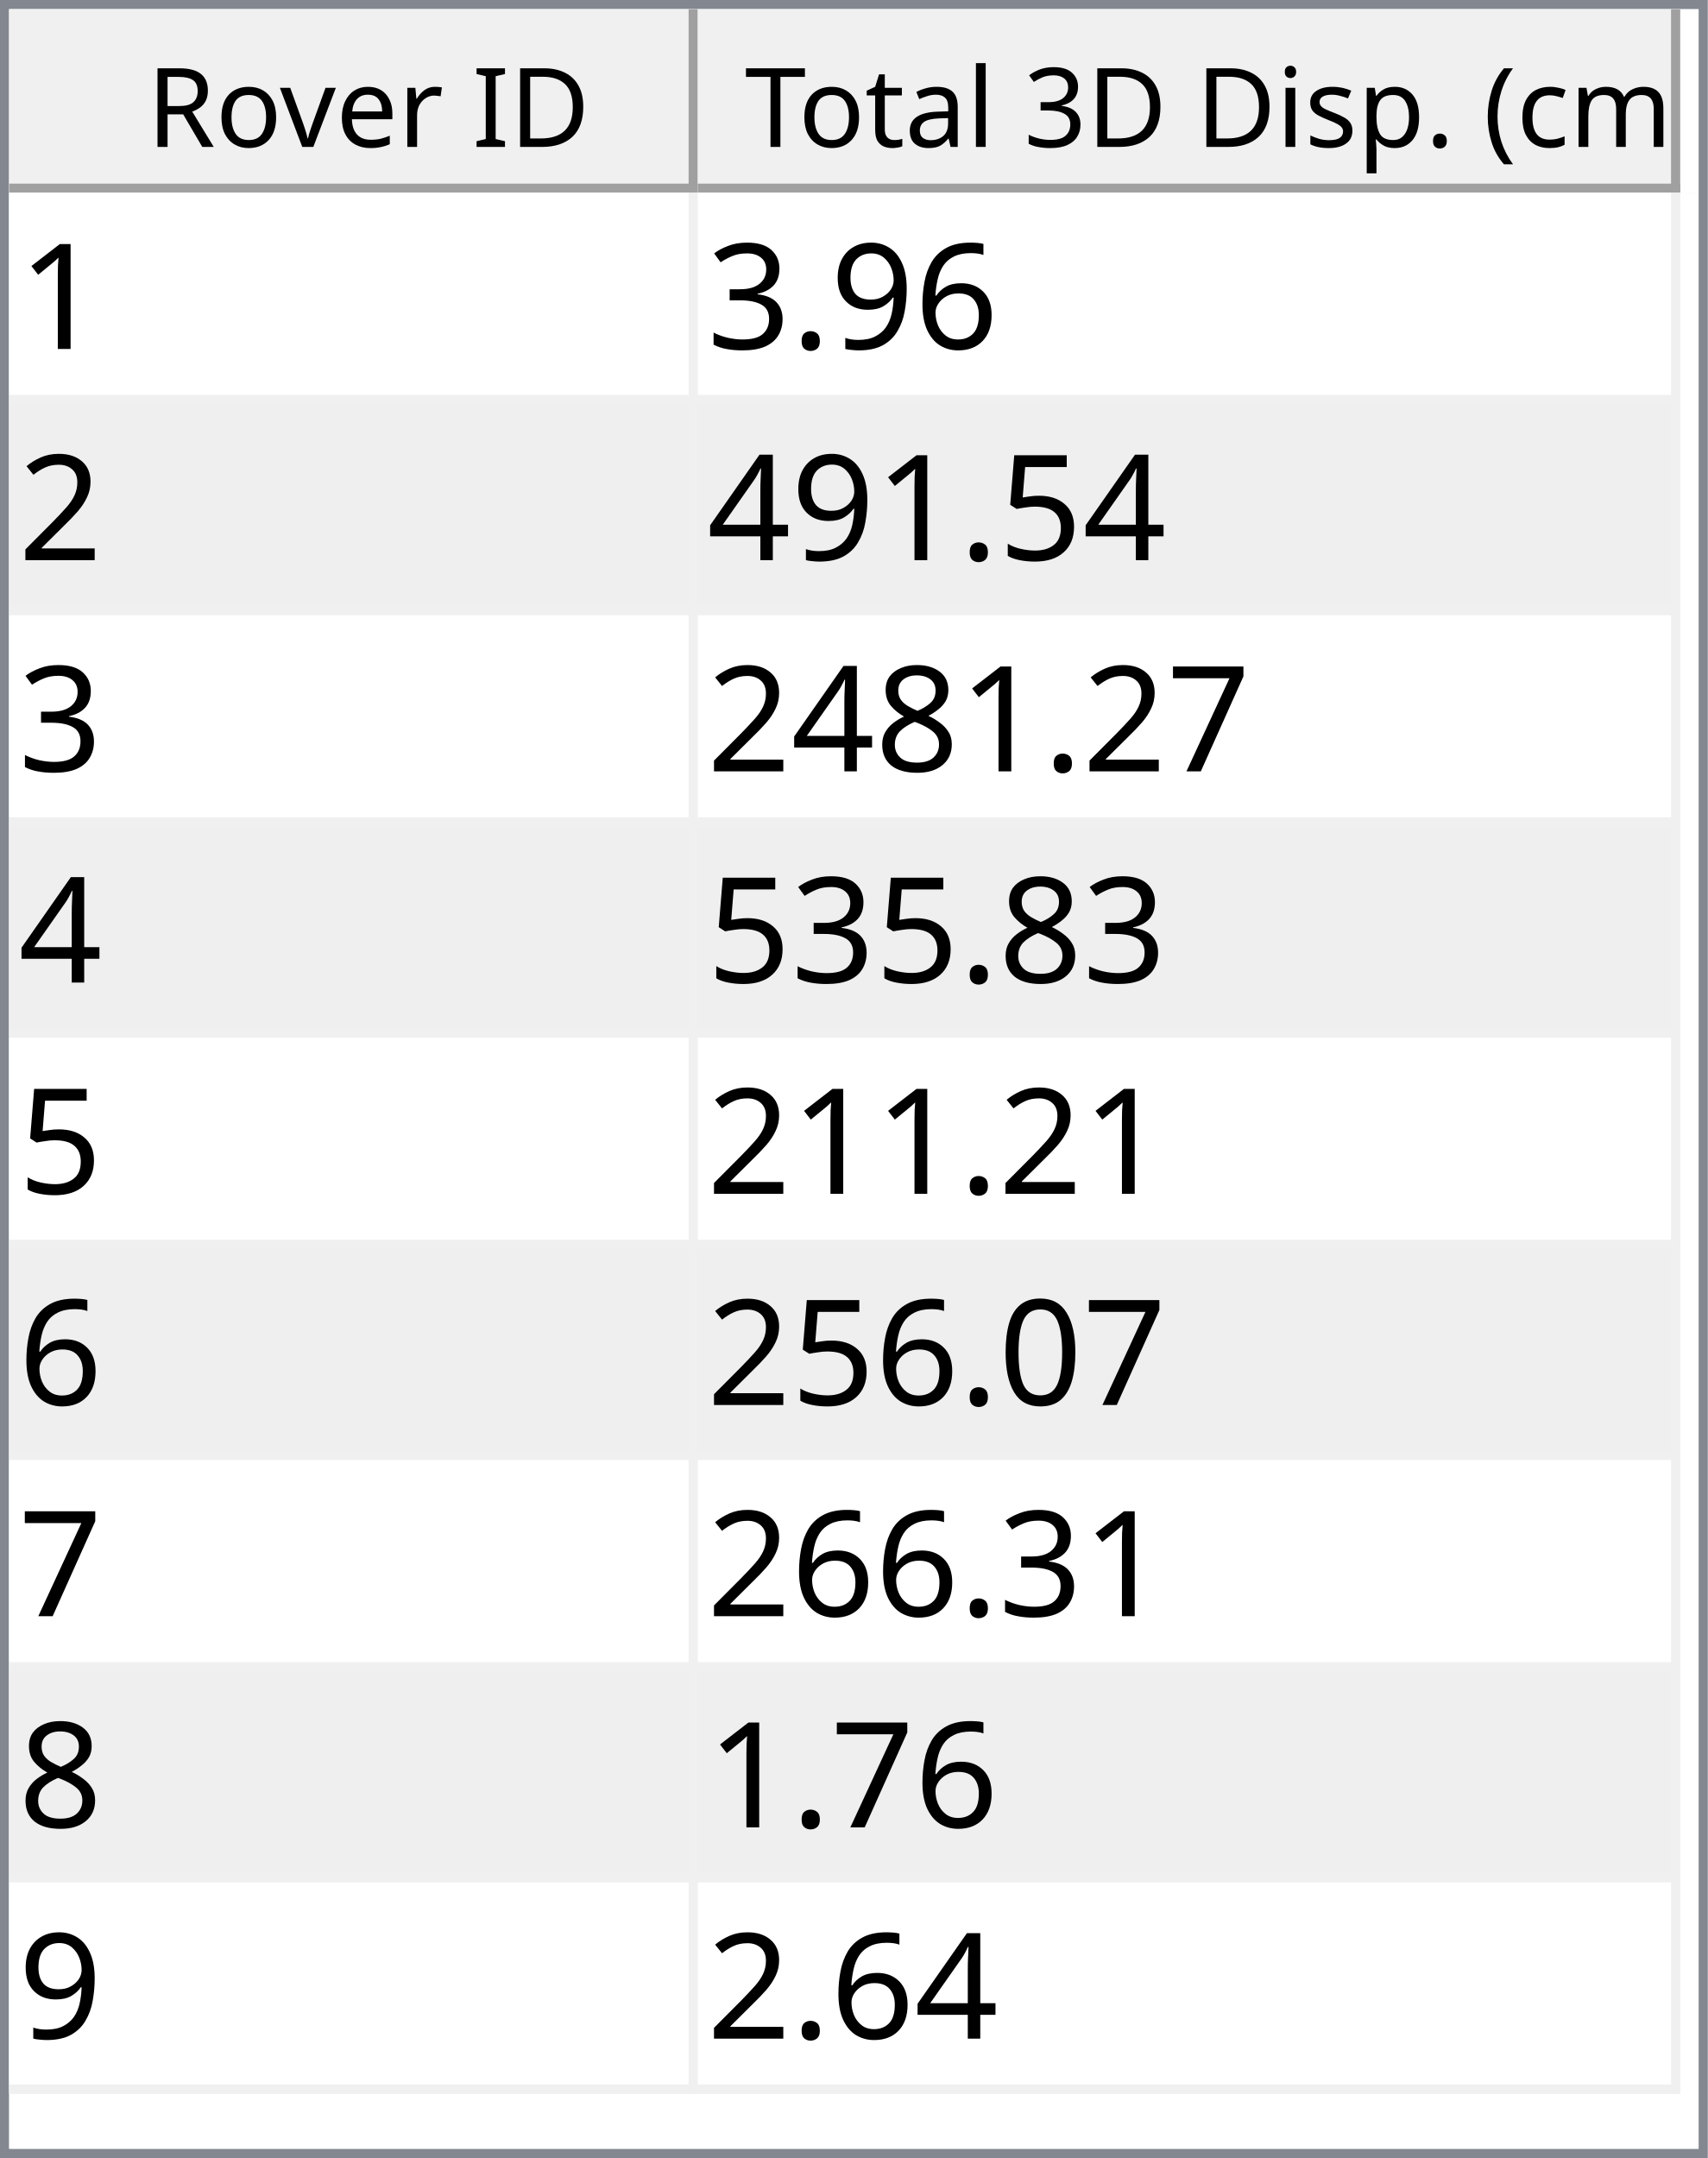
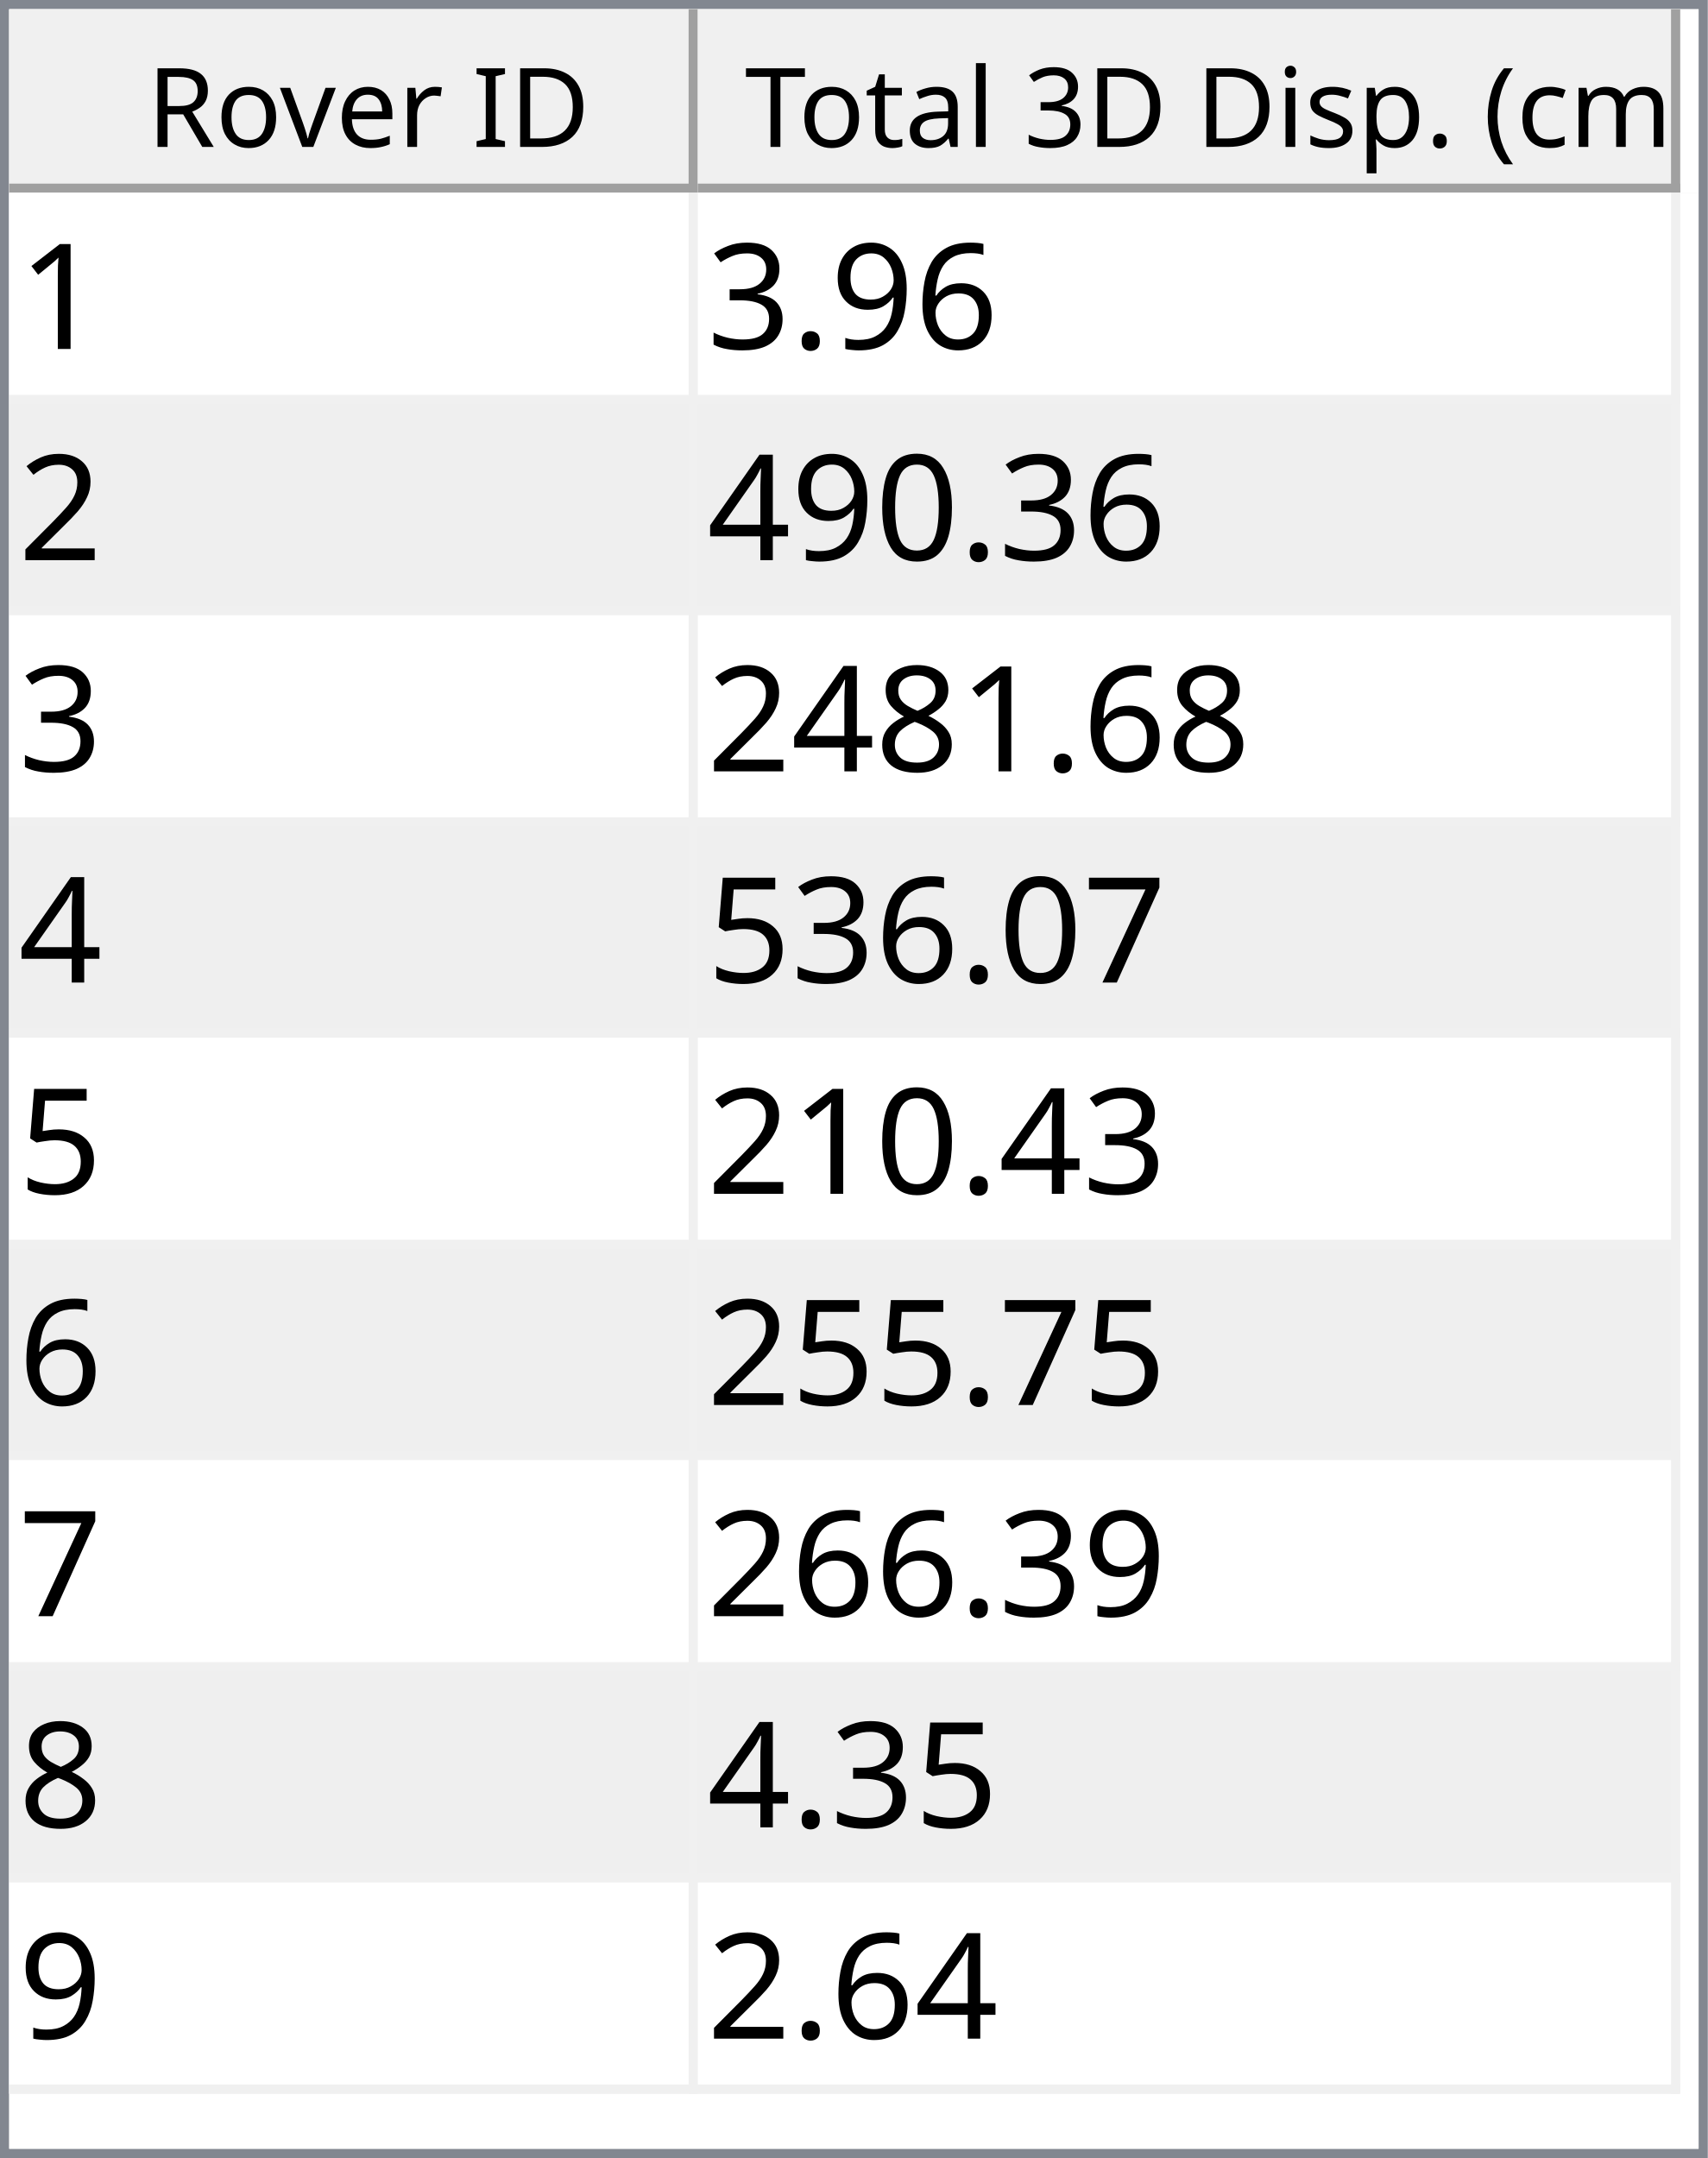
<svg xmlns="http://www.w3.org/2000/svg" style="fill-opacity:1; color-rendering:auto; color-interpolation:auto; text-rendering:auto; stroke:black; stroke-linecap:square; stroke-miterlimit:10; shape-rendering:auto; stroke-opacity:1; fill:black; stroke-dasharray:none; font-weight:normal; stroke-width:1; font-family:'Dialog'; font-style:normal; stroke-linejoin:miter; font-size:12px; stroke-dashoffset:0; image-rendering:auto;" width="186" height="235">
  <defs id="genericDefs" />
  <g>
    <defs id="defs1">
      <clipPath clipPathUnits="userSpaceOnUse" id="clipPath1">
        <path d="M0 0 L186 0 L186 235 L0 235 L0 0 Z" />
      </clipPath>
      <clipPath clipPathUnits="userSpaceOnUse" id="clipPath2">
        <path d="M0 0 L0 235 L186 235 L186 0 Z" />
      </clipPath>
      <clipPath clipPathUnits="userSpaceOnUse" id="clipPath3">
        <path d="M0 0 L0 20 L184 20 L184 0 Z" />
      </clipPath>
      <clipPath clipPathUnits="userSpaceOnUse" id="clipPath4">
        <path d="M0 0 L0 20 L75 20 L75 0 Z" />
      </clipPath>
      <clipPath clipPathUnits="userSpaceOnUse" id="clipPath5">
        <path d="M1 1 L1 19 L74 19 L74 1 Z" />
      </clipPath>
      <clipPath clipPathUnits="userSpaceOnUse" id="clipPath6">
        <path d="M0 0 L0 18 L73 18 L73 0 Z" />
      </clipPath>
      <clipPath clipPathUnits="userSpaceOnUse" id="clipPath7">
        <path d="M-0.5 -0.5 L-0.5 19.5 L74.5 19.5 L74.5 -0.5 Z" />
      </clipPath>
      <clipPath clipPathUnits="userSpaceOnUse" id="clipPath8">
        <path d="M0 0 L0 20 L107 20 L107 0 Z" />
      </clipPath>
      <clipPath clipPathUnits="userSpaceOnUse" id="clipPath9">
        <path d="M1 1 L1 19 L106 19 L106 1 Z" />
      </clipPath>
      <clipPath clipPathUnits="userSpaceOnUse" id="clipPath10">
        <path d="M0 0 L0 18 L105 18 L105 0 Z" />
      </clipPath>
      <clipPath clipPathUnits="userSpaceOnUse" id="clipPath11">
        <path d="M-0.5 -0.5 L-0.5 19.5 L106.5 19.5 L106.5 -0.5 Z" />
      </clipPath>
      <clipPath clipPathUnits="userSpaceOnUse" id="clipPath12">
        <path d="M0 0 L0 213 L184 213 L184 0 Z" />
      </clipPath>
      <clipPath clipPathUnits="userSpaceOnUse" id="clipPath13">
        <path d="M0 0 L0 207 L182 207 L182 0 Z" />
      </clipPath>
      <clipPath clipPathUnits="userSpaceOnUse" id="clipPath14">
        <path d="M-0.5 -0.5 L-0.5 206.5 L181.5 206.5 L181.5 -0.5 Z" />
      </clipPath>
      <clipPath clipPathUnits="userSpaceOnUse" id="clipPath15">
        <path d="M0 0 L0 22 L74 22 L74 0 Z" />
      </clipPath>
      <clipPath clipPathUnits="userSpaceOnUse" id="clipPath16">
        <path d="M0 0 L0 22 L106 22 L106 0 Z" />
      </clipPath>
      <font horiz-adv-x="64.551" id="font1">
        <font-face ascent="107.91" descent="25.098" units-per-em="100" style="font-style:normal; font-family:Segoe UI; font-weight:normal;" />
        <missing-glyph horiz-adv-x="64.551" d="M8.109 0 L8.109 68.266 L56.453 68.266 L56.453 0 L8.109 0 ZM15.328 7.234 L49.219 7.234 L49.219 61.031 L15.328 61.031 L15.328 7.234 Z" />
        <glyph unicode="D" horiz-adv-x="70.117" d="M9.188 0 L9.188 70.016 L28.516 70.016 Q65.531 70.016 65.531 35.891 Q65.531 19.672 55.25 9.836 Q44.969 0 27.734 0 L9.188 0 ZM17.391 62.594 L17.391 7.422 L27.828 7.422 Q41.609 7.422 49.273 14.797 Q56.938 22.172 56.938 35.688 Q56.938 62.594 28.328 62.594 L17.391 62.594 Z" />
        <glyph unicode="I" horiz-adv-x="26.611" d="M17.391 0 L9.188 0 L9.188 70.016 L17.391 70.016 L17.391 0 Z" />
        <glyph unicode=" " horiz-adv-x="27.393" d="" />
        <glyph unicode="r" horiz-adv-x="34.766" d="M34.188 41.891 Q32.078 43.5 28.125 43.5 Q23 43.5 19.555 38.672 Q16.109 33.844 16.109 25.484 L16.109 0 L8.109 0 L8.109 50 L16.109 50 L16.109 39.703 L16.312 39.703 Q18.016 44.969 21.531 47.922 Q25.047 50.875 29.391 50.875 Q32.516 50.875 34.188 50.203 L34.188 41.891 Z" />
        <glyph unicode="e" horiz-adv-x="52.295" d="M48.297 23 L12.984 23 Q13.188 14.656 17.484 10.109 Q21.781 5.562 29.297 5.562 Q37.75 5.562 44.828 11.141 L44.828 3.609 Q38.234 -1.172 27.391 -1.172 Q16.797 -1.172 10.742 5.641 Q4.688 12.453 4.688 24.812 Q4.688 36.469 11.305 43.82 Q17.922 51.172 27.734 51.172 Q37.547 51.172 42.922 44.828 Q48.297 38.484 48.297 27.203 L48.297 23 ZM40.094 29.781 Q40.047 36.719 36.75 40.578 Q33.453 44.438 27.594 44.438 Q21.922 44.438 17.969 40.383 Q14.016 36.328 13.094 29.781 L40.094 29.781 Z" />
        <glyph unicode="v" horiz-adv-x="47.9" d="M47.406 50 L27.484 0 L19.625 0 L0.688 50 L9.469 50 L22.172 13.672 Q23.578 9.672 23.922 6.688 L24.125 6.688 Q24.609 10.453 25.688 13.484 L38.969 50 L47.406 50 Z" />
        <glyph unicode="o" horiz-adv-x="58.594" d="M29 -1.172 Q17.922 -1.172 11.305 5.836 Q4.688 12.844 4.688 24.422 Q4.688 37.016 11.57 44.094 Q18.453 51.172 30.172 51.172 Q41.359 51.172 47.633 44.289 Q53.906 37.406 53.906 25.203 Q53.906 13.234 47.141 6.031 Q40.375 -1.172 29 -1.172 ZM29.594 44.438 Q21.875 44.438 17.383 39.188 Q12.891 33.938 12.891 24.703 Q12.891 15.828 17.43 10.695 Q21.969 5.562 29.594 5.562 Q37.359 5.562 41.531 10.594 Q45.703 15.625 45.703 24.906 Q45.703 34.281 41.531 39.359 Q37.359 44.438 29.594 44.438 Z" />
        <glyph unicode="R" horiz-adv-x="59.814" d="M59.375 0 L49.609 0 L37.891 19.625 Q36.281 22.359 34.766 24.289 Q33.25 26.219 31.664 27.438 Q30.078 28.656 28.25 29.219 Q26.422 29.781 24.125 29.781 L17.391 29.781 L17.391 0 L9.188 0 L9.188 70.016 L30.078 70.016 Q34.672 70.016 38.555 68.867 Q42.438 67.719 45.289 65.375 Q48.141 63.031 49.758 59.547 Q51.375 56.062 51.375 51.375 Q51.375 47.703 50.273 44.656 Q49.172 41.609 47.148 39.211 Q45.125 36.812 42.266 35.133 Q39.406 33.453 35.844 32.516 L35.844 32.328 Q37.594 31.547 38.891 30.547 Q40.188 29.547 41.359 28.18 Q42.531 26.812 43.68 25.078 Q44.828 23.344 46.234 21.047 L59.375 0 ZM17.391 62.594 L17.391 37.203 L28.516 37.203 Q31.594 37.203 34.203 38.133 Q36.812 39.062 38.719 40.797 Q40.625 42.531 41.703 45.047 Q42.781 47.562 42.781 50.688 Q42.781 56.297 39.141 59.445 Q35.5 62.594 28.609 62.594 L17.391 62.594 Z" />
        <glyph unicode=")" horiz-adv-x="30.176" d="M8.297 -15.922 L1.172 -15.922 Q16.406 2.344 16.406 26.812 Q16.406 51.469 1.078 70.016 L8.297 70.016 Q23.531 52.156 23.531 26.703 Q23.531 1.375 8.297 -15.922 Z" />
        <glyph unicode="m" horiz-adv-x="86.133" d="M79.109 0 L71.094 0 L71.094 28.719 Q71.094 37.016 68.531 40.727 Q65.969 44.438 59.906 44.438 Q54.781 44.438 51.195 39.75 Q47.609 35.062 47.609 28.516 L47.609 0 L39.594 0 L39.594 29.688 Q39.594 44.438 28.219 44.438 Q22.953 44.438 19.531 40.016 Q16.109 35.594 16.109 28.516 L16.109 0 L8.109 0 L8.109 50 L16.109 50 L16.109 42.094 L16.312 42.094 Q21.625 51.172 31.844 51.172 Q36.969 51.172 40.773 48.312 Q44.578 45.453 46 40.828 Q51.562 51.172 62.594 51.172 Q79.109 51.172 79.109 30.812 L79.109 0 Z" />
        <glyph unicode="c" horiz-adv-x="46.191" d="M42.188 2.297 Q36.422 -1.172 28.516 -1.172 Q17.828 -1.172 11.258 5.789 Q4.688 12.75 4.688 23.828 Q4.688 36.188 11.766 43.68 Q18.844 51.172 30.672 51.172 Q37.25 51.172 42.281 48.734 L42.281 40.531 Q36.719 44.438 30.375 44.438 Q22.703 44.438 17.797 38.945 Q12.891 33.453 12.891 24.516 Q12.891 15.719 17.508 10.641 Q22.125 5.562 29.891 5.562 Q36.422 5.562 42.188 9.906 L42.188 2.297 Z" />
        <glyph unicode="(" horiz-adv-x="30.176" d="M29.109 -15.922 L21.969 -15.922 Q6.844 1.375 6.844 26.703 Q6.844 52.156 21.969 70.016 L29.203 70.016 Q13.875 51.469 13.875 26.812 Q13.875 2.344 29.109 -15.922 Z" />
        <glyph unicode="." horiz-adv-x="21.68" d="M10.891 -1.078 Q8.641 -1.078 7.055 0.539 Q5.469 2.156 5.469 4.391 Q5.469 6.641 7.055 8.273 Q8.641 9.906 10.891 9.906 Q13.188 9.906 14.797 8.273 Q16.406 6.641 16.406 4.391 Q16.406 2.156 14.797 0.539 Q13.188 -1.078 10.891 -1.078 Z" />
        <glyph unicode="p" horiz-adv-x="58.789" d="M16.312 7.234 L16.109 7.234 L16.109 -23 L8.109 -23 L8.109 50 L16.109 50 L16.109 41.219 L16.312 41.219 Q22.219 51.172 33.594 51.172 Q43.266 51.172 48.688 44.461 Q54.109 37.75 54.109 26.469 Q54.109 13.922 48 6.375 Q41.891 -1.172 31.297 -1.172 Q21.578 -1.172 16.312 7.234 ZM16.109 27.391 L16.109 20.406 Q16.109 14.203 20.141 9.883 Q24.172 5.562 30.375 5.562 Q37.641 5.562 41.773 11.133 Q45.906 16.703 45.906 26.609 Q45.906 34.969 42.047 39.703 Q38.188 44.438 31.594 44.438 Q24.609 44.438 20.359 39.578 Q16.109 34.719 16.109 27.391 Z" />
        <glyph unicode="s" horiz-adv-x="42.432" d="M5.078 1.812 L5.078 10.406 Q11.625 5.562 19.484 5.562 Q30.031 5.562 30.031 12.594 Q30.031 14.594 29.125 15.992 Q28.219 17.391 26.68 18.461 Q25.141 19.531 23.07 20.383 Q21 21.234 18.609 22.172 Q15.281 23.484 12.766 24.828 Q10.25 26.172 8.57 27.859 Q6.891 29.547 6.031 31.695 Q5.172 33.844 5.172 36.719 Q5.172 40.234 6.789 42.945 Q8.406 45.656 11.086 47.484 Q13.766 49.312 17.211 50.242 Q20.656 51.172 24.312 51.172 Q30.812 51.172 35.938 48.922 L35.938 40.828 Q30.422 44.438 23.25 44.438 Q21 44.438 19.195 43.922 Q17.391 43.406 16.094 42.477 Q14.797 41.547 14.086 40.258 Q13.375 38.969 13.375 37.406 Q13.375 35.453 14.086 34.133 Q14.797 32.812 16.164 31.789 Q17.531 30.766 19.484 29.938 Q21.438 29.109 23.922 28.125 Q27.25 26.859 29.883 25.516 Q32.516 24.172 34.375 22.484 Q36.234 20.797 37.234 18.602 Q38.234 16.406 38.234 13.375 Q38.234 9.672 36.602 6.938 Q34.969 4.203 32.234 2.398 Q29.5 0.594 25.93 -0.289 Q22.359 -1.172 18.453 -1.172 Q10.75 -1.172 5.078 1.812 Z" />
        <glyph unicode="i" horiz-adv-x="24.219" d="M12.203 62.703 Q10.062 62.703 8.547 64.164 Q7.031 65.625 7.031 67.875 Q7.031 70.125 8.547 71.609 Q10.062 73.094 12.203 73.094 Q14.406 73.094 15.945 71.609 Q17.484 70.125 17.484 67.875 Q17.484 65.719 15.945 64.211 Q14.406 62.703 12.203 62.703 ZM16.109 0 L8.109 0 L8.109 50 L16.109 50 L16.109 0 Z" />
        <glyph unicode="3" horiz-adv-x="53.906" d="M46.531 19.828 Q46.531 15.094 44.75 11.211 Q42.969 7.328 39.719 4.57 Q36.469 1.812 31.93 0.297 Q27.391 -1.219 21.922 -1.219 Q11.922 -1.219 6 2.594 L6 11.188 Q13.094 5.609 22.219 5.609 Q25.875 5.609 28.828 6.539 Q31.781 7.469 33.906 9.227 Q36.031 10.984 37.18 13.477 Q38.328 15.969 38.328 19.094 Q38.328 32.812 18.797 32.812 L12.984 32.812 L12.984 39.594 L18.5 39.594 Q35.797 39.594 35.797 52.484 Q35.797 64.406 22.609 64.406 Q15.188 64.406 8.688 59.422 L8.688 67.188 Q15.375 71.188 24.609 71.188 Q29 71.188 32.57 69.969 Q36.141 68.75 38.68 66.555 Q41.219 64.359 42.609 61.281 Q44 58.203 44 54.5 Q44 40.672 30.031 36.719 L30.031 36.531 Q33.594 36.141 36.625 34.797 Q39.656 33.453 41.852 31.305 Q44.047 29.156 45.289 26.25 Q46.531 23.344 46.531 19.828 Z" />
        <glyph unicode="l" horiz-adv-x="24.219" d="M16.109 0 L8.109 0 L8.109 74.031 L16.109 74.031 L16.109 0 Z" />
        <glyph unicode="a" horiz-adv-x="50.879" d="M43.891 0 L35.891 0 L35.891 7.812 L35.688 7.812 Q30.469 -1.172 20.312 -1.172 Q12.844 -1.172 8.617 2.781 Q4.391 6.734 4.391 13.281 Q4.391 27.297 20.906 29.594 L35.891 31.688 Q35.891 44.438 25.594 44.438 Q16.547 44.438 9.281 38.281 L9.281 46.484 Q16.656 51.172 26.266 51.172 Q43.891 51.172 43.891 32.516 L43.891 0 ZM35.891 25.297 L23.828 23.641 Q18.266 22.859 15.43 20.875 Q12.594 18.891 12.594 13.875 Q12.594 10.203 15.211 7.883 Q17.828 5.562 22.172 5.562 Q28.125 5.562 32.008 9.742 Q35.891 13.922 35.891 20.312 L35.891 25.297 Z" />
        <glyph unicode="t" horiz-adv-x="33.887" d="M31.297 0.484 Q28.469 -1.078 23.828 -1.078 Q10.688 -1.078 10.688 13.578 L10.688 43.172 L2.094 43.172 L2.094 50 L10.688 50 L10.688 62.203 L18.703 64.797 L18.703 50 L31.297 50 L31.297 43.172 L18.703 43.172 L18.703 14.984 Q18.703 9.969 20.414 7.82 Q22.125 5.672 26.078 5.672 Q29.109 5.672 31.297 7.328 L31.297 0.484 Z" />
        <glyph unicode="T" horiz-adv-x="52.393" d="M50.594 62.594 L30.375 62.594 L30.375 0 L22.172 0 L22.172 62.594 L2 62.594 L2 70.016 L50.594 70.016 L50.594 62.594 Z" />
      </font>
      <font horiz-adv-x="75.0" id="font2">
        <font-face ascent="100.537" descent="21.973" units-per-em="100" style="font-style:normal; font-family:sans-serif; font-weight:normal;" />
        <missing-glyph horiz-adv-x="75.0" d="M12.5 0 L12.5 62.5 L62.5 62.5 L62.5 0 L12.5 0 ZM14.062 1.562 L60.938 1.562 L60.938 60.938 L14.062 60.938 L14.062 1.562 Z" />
        <glyph unicode="1" horiz-adv-x="55.615" d="M37.25 0 L28.469 0 L28.469 56 Q25.297 52.984 20.141 49.953 Q14.984 46.922 10.891 45.406 L10.891 53.906 Q18.266 57.375 23.781 62.305 Q29.297 67.234 31.594 71.875 L37.25 71.875 L37.25 0 Z" />
        <glyph unicode="6" horiz-adv-x="55.615" d="M49.75 54.047 L41.016 53.375 Q39.844 58.547 37.703 60.891 Q34.125 64.656 28.906 64.656 Q24.703 64.656 21.531 62.312 Q17.391 59.281 14.992 53.469 Q12.594 47.656 12.5 36.922 Q15.672 41.75 20.266 44.094 Q24.859 46.438 29.891 46.438 Q38.672 46.438 44.852 39.969 Q51.031 33.5 51.031 23.25 Q51.031 16.5 48.125 10.719 Q45.219 4.938 40.141 1.859 Q35.062 -1.219 28.609 -1.219 Q17.625 -1.219 10.695 6.859 Q3.766 14.938 3.766 33.5 Q3.766 54.25 11.422 63.672 Q18.109 71.875 29.438 71.875 Q37.891 71.875 43.289 67.141 Q48.688 62.406 49.75 54.047 ZM13.875 23.188 Q13.875 18.656 15.797 14.508 Q17.719 10.359 21.188 8.18 Q24.656 6 28.469 6 Q34.031 6 38.039 10.492 Q42.047 14.984 42.047 22.703 Q42.047 30.125 38.086 34.398 Q34.125 38.672 28.125 38.672 Q22.172 38.672 18.023 34.398 Q13.875 30.125 13.875 23.188 Z" />
        <glyph unicode="9" horiz-adv-x="55.615" d="M5.469 16.547 L13.922 17.328 Q14.984 11.375 18.016 8.688 Q21.047 6 25.781 6 Q29.828 6 32.883 7.859 Q35.938 9.719 37.891 12.82 Q39.844 15.922 41.164 21.195 Q42.484 26.469 42.484 31.938 Q42.484 32.516 42.438 33.688 Q39.797 29.5 35.234 26.883 Q30.672 24.266 25.344 24.266 Q16.453 24.266 10.305 30.711 Q4.156 37.156 4.156 47.703 Q4.156 58.594 10.578 65.234 Q17 71.875 26.656 71.875 Q33.641 71.875 39.43 68.117 Q45.219 64.359 48.219 57.398 Q51.219 50.438 51.219 37.25 Q51.219 23.531 48.242 15.406 Q45.266 7.281 39.383 3.031 Q33.5 -1.219 25.594 -1.219 Q17.188 -1.219 11.867 3.445 Q6.547 8.109 5.469 16.547 ZM41.453 48.141 Q41.453 55.719 37.43 60.156 Q33.406 64.594 27.734 64.594 Q21.875 64.594 17.531 59.812 Q13.188 55.031 13.188 47.406 Q13.188 40.578 17.312 36.305 Q21.438 32.031 27.484 32.031 Q33.594 32.031 37.523 36.305 Q41.453 40.578 41.453 48.141 Z" />
        <glyph unicode="." horiz-adv-x="27.783" d="M9.078 0 L9.078 10.016 L19.094 10.016 L19.094 0 L9.078 0 Z" />
        <glyph unicode="3" horiz-adv-x="55.615" d="M4.203 18.891 L12.984 20.062 Q14.5 12.594 18.141 9.297 Q21.781 6 27 6 Q33.203 6 37.477 10.297 Q41.75 14.594 41.75 20.953 Q41.75 27 37.797 30.93 Q33.844 34.859 27.734 34.859 Q25.25 34.859 21.531 33.891 L22.516 41.609 Q23.391 41.5 23.922 41.5 Q29.547 41.5 34.039 44.43 Q38.531 47.359 38.531 53.469 Q38.531 58.297 35.258 61.477 Q31.984 64.656 26.812 64.656 Q21.688 64.656 18.266 61.43 Q14.844 58.203 13.875 51.766 L5.078 53.328 Q6.688 62.156 12.398 67.016 Q18.109 71.875 26.609 71.875 Q32.469 71.875 37.398 69.359 Q42.328 66.844 44.945 62.5 Q47.562 58.156 47.562 53.266 Q47.562 48.641 45.07 44.828 Q42.578 41.016 37.703 38.766 Q44.047 37.312 47.562 32.695 Q51.078 28.078 51.078 21.141 Q51.078 11.766 44.242 5.25 Q37.406 -1.266 26.953 -1.266 Q17.531 -1.266 11.305 4.352 Q5.078 9.969 4.203 18.891 Z" />
        <glyph unicode="2" horiz-adv-x="55.615" d="M50.344 8.453 L50.344 0 L3.031 0 Q2.938 3.172 4.047 6.109 Q5.859 10.938 9.836 15.625 Q13.812 20.312 21.344 26.469 Q33.016 36.031 37.117 41.625 Q41.219 47.219 41.219 52.203 Q41.219 57.422 37.477 61.008 Q33.734 64.594 27.734 64.594 Q21.391 64.594 17.578 60.789 Q13.766 56.984 13.719 50.25 L4.688 51.172 Q5.609 61.281 11.664 66.578 Q17.719 71.875 27.938 71.875 Q38.234 71.875 44.242 66.164 Q50.25 60.453 50.25 52 Q50.25 47.703 48.492 43.555 Q46.734 39.406 42.656 34.812 Q38.578 30.219 29.109 22.219 Q21.188 15.578 18.945 13.211 Q16.703 10.844 15.234 8.453 L50.344 8.453 Z" />
+         <glyph unicode="0" horiz-adv-x="55.615" d="M4.156 35.297 Q4.156 48 6.766 55.742 Q9.375 63.484 14.523 67.68 Q19.672 71.875 27.484 71.875 Q33.25 71.875 37.594 69.555 Q41.938 67.234 44.773 62.867 Q47.609 58.5 49.219 52.227 Q50.828 45.953 50.828 35.297 Q50.828 22.703 48.242 14.969 Q45.656 7.234 40.508 3.008 Q35.359 -1.219 27.484 -1.219 Q17.141 -1.219 11.234 6.203 Q4.156 15.141 4.156 35.297 ZM13.188 35.297 Q13.188 17.672 17.312 11.836 Q21.438 6 27.484 6 Q33.547 6 37.672 11.859 Q41.797 17.719 41.797 35.297 Q41.797 52.984 37.672 58.789 Q33.547 64.594 27.391 64.594 Q21.344 64.594 17.719 59.469 Q13.188 52.938 13.188 35.297 Z" />
+         <glyph unicode="4" horiz-adv-x="55.615" d="M32.328 0 L32.328 17.141 L1.266 17.141 L1.266 25.203 L33.938 71.578 L41.109 71.578 L41.109 25.203 L50.781 25.203 L50.781 17.141 L41.109 17.141 L41.109 0 L32.328 0 ZM32.328 25.203 L32.328 57.469 L9.906 25.203 L32.328 25.203 Z" />
+         <glyph unicode="8" horiz-adv-x="55.615" d="M17.672 38.812 Q12.203 40.828 9.57 44.539 Q6.938 48.25 6.938 53.422 Q6.938 61.234 12.555 66.555 Q18.172 71.875 27.484 71.875 Q36.859 71.875 42.578 66.43 Q48.297 60.984 48.297 53.172 Q48.297 48.188 45.68 44.508 Q43.062 40.828 37.75 38.812 Q44.344 36.672 47.781 31.883 Q51.219 27.094 51.219 20.453 Q51.219 11.281 44.727 5.031 Q38.234 -1.219 27.641 -1.219 Q17.047 -1.219 10.547 5.055 Q4.047 11.328 4.047 20.703 Q4.047 27.688 7.594 32.398 Q11.141 37.109 17.672 38.812 ZM15.922 53.719 Q15.922 48.641 19.195 45.414 Q22.469 42.188 27.688 42.188 Q32.766 42.188 36.016 45.383 Q39.266 48.578 39.266 53.219 Q39.266 58.062 35.914 61.359 Q32.562 64.656 27.594 64.656 Q22.562 64.656 19.242 61.43 Q15.922 58.203 15.922 53.719 ZM13.094 20.656 Q13.094 16.891 14.875 13.375 Q16.656 9.859 20.172 7.93 Q23.688 6 27.734 6 Q34.031 6 38.133 10.055 Q42.234 14.109 42.234 20.359 Q42.234 26.703 38.016 30.859 Q33.797 35.016 27.438 35.016 Q21.234 35.016 17.164 30.914 Q13.094 26.812 13.094 20.656 Z" />
+         <glyph unicode="7" horiz-adv-x="55.615" d="M4.734 62.203 L4.734 70.656 L51.078 70.656 L51.078 63.812 Q44.234 56.547 37.523 44.484 Q30.812 32.422 27.156 19.672 Q24.516 10.688 23.781 0 L14.75 0 Q14.891 8.453 18.062 20.414 Q21.234 32.375 27.172 43.484 Q33.109 54.594 39.797 62.203 L4.734 62.203 Z" />
        <glyph unicode="5" horiz-adv-x="55.615" d="M4.156 18.75 L13.375 19.531 Q14.406 12.797 18.141 9.398 Q21.875 6 27.156 6 Q33.5 6 37.891 10.789 Q42.281 15.578 42.281 23.484 Q42.281 31 38.062 35.352 Q33.844 39.703 27 39.703 Q22.75 39.703 19.336 37.773 Q15.922 35.844 13.969 32.766 L5.719 33.844 L12.641 70.609 L48.25 70.609 L48.25 62.203 L19.672 62.203 L15.828 42.969 Q22.266 47.469 29.344 47.469 Q38.719 47.469 45.164 40.969 Q51.609 34.469 51.609 24.266 Q51.609 14.547 45.953 7.469 Q39.062 -1.219 27.156 -1.219 Q17.391 -1.219 11.211 4.25 Q5.031 9.719 4.156 18.75 Z" />
-         <glyph unicode="4" horiz-adv-x="55.615" d="M32.328 0 L32.328 17.141 L1.266 17.141 L1.266 25.203 L33.938 71.578 L41.109 71.578 L41.109 25.203 L50.781 25.203 L50.781 17.141 L41.109 17.141 L41.109 0 L32.328 0 ZM32.328 25.203 L32.328 57.469 L9.906 25.203 L32.328 25.203 Z" />
-         <glyph unicode="7" horiz-adv-x="55.615" d="M4.734 62.203 L4.734 70.656 L51.078 70.656 L51.078 63.812 Q44.234 56.547 37.523 44.484 Q30.812 32.422 27.156 19.672 Q24.516 10.688 23.781 0 L14.75 0 Q14.891 8.453 18.062 20.414 Q21.234 32.375 27.172 43.484 Q33.109 54.594 39.797 62.203 L4.734 62.203 Z" />
-         <glyph unicode="8" horiz-adv-x="55.615" d="M17.672 38.812 Q12.203 40.828 9.57 44.539 Q6.938 48.25 6.938 53.422 Q6.938 61.234 12.555 66.555 Q18.172 71.875 27.484 71.875 Q36.859 71.875 42.578 66.43 Q48.297 60.984 48.297 53.172 Q48.297 48.188 45.68 44.508 Q43.062 40.828 37.75 38.812 Q44.344 36.672 47.781 31.883 Q51.219 27.094 51.219 20.453 Q51.219 11.281 44.727 5.031 Q38.234 -1.219 27.641 -1.219 Q17.047 -1.219 10.547 5.055 Q4.047 11.328 4.047 20.703 Q4.047 27.688 7.594 32.398 Q11.141 37.109 17.672 38.812 ZM15.922 53.719 Q15.922 48.641 19.195 45.414 Q22.469 42.188 27.688 42.188 Q32.766 42.188 36.016 45.383 Q39.266 48.578 39.266 53.219 Q39.266 58.062 35.914 61.359 Q32.562 64.656 27.594 64.656 Q22.562 64.656 19.242 61.43 Q15.922 58.203 15.922 53.719 ZM13.094 20.656 Q13.094 16.891 14.875 13.375 Q16.656 9.859 20.172 7.93 Q23.688 6 27.734 6 Q34.031 6 38.133 10.055 Q42.234 14.109 42.234 20.359 Q42.234 26.703 38.016 30.859 Q33.797 35.016 27.438 35.016 Q21.234 35.016 17.164 30.914 Q13.094 26.812 13.094 20.656 Z" />
-         <glyph unicode="0" horiz-adv-x="55.615" d="M4.156 35.297 Q4.156 48 6.766 55.742 Q9.375 63.484 14.523 67.68 Q19.672 71.875 27.484 71.875 Q33.25 71.875 37.594 69.555 Q41.938 67.234 44.773 62.867 Q47.609 58.5 49.219 52.227 Q50.828 45.953 50.828 35.297 Q50.828 22.703 48.242 14.969 Q45.656 7.234 40.508 3.008 Q35.359 -1.219 27.484 -1.219 Q17.141 -1.219 11.234 6.203 Q4.156 15.141 4.156 35.297 ZM13.188 35.297 Q13.188 17.672 17.312 11.836 Q21.438 6 27.484 6 Q33.547 6 37.672 11.859 Q41.797 17.719 41.797 35.297 Q41.797 52.984 37.672 58.789 Q33.547 64.594 27.391 64.594 Q21.344 64.594 17.719 59.469 Q13.188 52.938 13.188 35.297 Z" />
      </font>
    </defs>
    <g style="fill:white; stroke:white;">
      <rect x="0" y="0" width="186" style="clip-path:url(#clipPath1); stroke:none;" height="235" />
    </g>
    <g style="fill:white; text-rendering:optimizeSpeed; color-rendering:optimizeSpeed; image-rendering:optimizeSpeed; shape-rendering:crispEdges; stroke:white; color-interpolation:sRGB;">
      <rect x="0" width="186" height="235" y="0" style="stroke:none;" />
      <path style="stroke:none;" d="M0 235 L186 235 L186 0 L0 0 Z" />
    </g>
    <g style="fill:rgb(240,240,240); font-family:'Segoe UI'; stroke:rgb(240,240,240);">
      <rect x="0" y="0" width="186" style="clip-path:url(#clipPath2); stroke:none;" height="235" />
    </g>
    <g style="fill:rgb(130,135,144); font-family:'Segoe UI'; stroke:rgb(130,135,144);">
      <path d="M0 0 L186 0 L186 235 L0 235 L0 0 ZM1 1 L185 1 L185 234 L1 234 L1 1 Z" style="fill-rule:evenodd; clip-path:url(#clipPath2); stroke:none;" />
    </g>
    <g style="fill:white; font-family:'Segoe UI'; stroke:white;" transform="translate(1,1)">
      <rect x="0" y="0" width="184" style="clip-path:url(#clipPath3); stroke:none;" height="20" />
    </g>
    <g style="fill:rgb(240,240,240); font-family:'Segoe UI'; stroke:rgb(240,240,240);" transform="translate(1,1)">
      <rect x="0" y="0" width="75" style="clip-path:url(#clipPath4); stroke:none;" height="20" />
    </g>
    <g style="font-family:'Segoe UI';" transform="translate(2,2)">
      <text x="14" xml:space="preserve" y="14" style="clip-path:url(#clipPath6); stroke:none;">Rover ID</text>
    </g>
    <g style="fill:rgb(160,160,160); font-family:'Segoe UI'; stroke:rgb(160,160,160); stroke-linejoin:bevel;" transform="translate(1.5,1.5)">
      <line x1="74" x2="74" y1="0" style="fill:none; clip-path:url(#clipPath7);" y2="19" />
    </g>
    <g style="fill:rgb(160,160,160); font-family:'Segoe UI'; stroke:rgb(160,160,160); stroke-linejoin:bevel;" transform="matrix(1,0,0,1,1,1) translate(0.5,0.5)">
      <line x1="0" x2="74" y1="19" style="fill:none; clip-path:url(#clipPath7);" y2="19" />
    </g>
    <g style="fill:rgb(240,240,240); font-family:'Segoe UI'; stroke:rgb(240,240,240);" transform="translate(76,1)">
      <rect x="0" y="0" width="107" style="clip-path:url(#clipPath8); stroke:none;" height="20" />
    </g>
    <g style="font-family:'Segoe UI';" transform="translate(77,2)">
      <text x="1" xml:space="preserve" y="14" style="clip-path:url(#clipPath10); stroke:none;"> Total 3D Disp. (cm)</text>
    </g>
    <g style="fill:rgb(160,160,160); font-family:'Segoe UI'; stroke:rgb(160,160,160); stroke-linejoin:bevel;" transform="translate(76.5,1.5)">
      <line x1="106" x2="106" y1="0" style="fill:none; clip-path:url(#clipPath11);" y2="19" />
    </g>
    <g style="fill:rgb(160,160,160); font-family:'Segoe UI'; stroke:rgb(160,160,160); stroke-linejoin:bevel;" transform="matrix(1,0,0,1,76,1) translate(0.5,0.5)">
      <line x1="0" x2="106" y1="19" style="fill:none; clip-path:url(#clipPath11);" y2="19" />
    </g>
    <g style="fill:white; font-family:'Segoe UI'; stroke:white;" transform="translate(1,21)">
      <rect x="0" y="0" width="184" style="clip-path:url(#clipPath12); stroke:none;" height="213" />
    </g>
    <g style="fill:rgb(240,240,240); font-size:16px; font-family:sans-serif; stroke:rgb(240,240,240);" transform="translate(1,21)">
      <rect x="0" y="0" width="182" style="clip-path:url(#clipPath13); stroke:none;" height="207" />
      <line transform="translate(0.5,0.5)" x1="0" x2="181" y1="22" style="clip-path:url(#clipPath14); fill:none; stroke-linejoin:bevel;" y2="22" />
    </g>
    <g transform="matrix(1,0,0,1,1,21) translate(0.5,0.5)" style="fill:rgb(240,240,240); font-size:16px; font-family:sans-serif; stroke:rgb(240,240,240); stroke-linejoin:bevel;">
      <line x1="0" x2="181" y1="45" style="fill:none; clip-path:url(#clipPath14);" y2="45" />
    </g>
    <g transform="matrix(1,0,0,1,1,21) translate(0.5,0.5)" style="fill:rgb(240,240,240); font-size:16px; font-family:sans-serif; stroke:rgb(240,240,240); stroke-linejoin:bevel;">
      <line x1="0" x2="181" y1="68" style="fill:none; clip-path:url(#clipPath14);" y2="68" />
    </g>
    <g transform="matrix(1,0,0,1,1,21) translate(0.5,0.5)" style="fill:rgb(240,240,240); font-size:16px; font-family:sans-serif; stroke:rgb(240,240,240); stroke-linejoin:bevel;">
      <line x1="0" x2="181" y1="91" style="fill:none; clip-path:url(#clipPath14);" y2="91" />
    </g>
    <g transform="matrix(1,0,0,1,1,21) translate(0.5,0.5)" style="fill:rgb(240,240,240); font-size:16px; font-family:sans-serif; stroke:rgb(240,240,240); stroke-linejoin:bevel;">
      <line x1="0" x2="181" y1="114" style="fill:none; clip-path:url(#clipPath14);" y2="114" />
    </g>
    <g transform="matrix(1,0,0,1,1,21) translate(0.5,0.5)" style="fill:rgb(240,240,240); font-size:16px; font-family:sans-serif; stroke:rgb(240,240,240); stroke-linejoin:bevel;">
      <line x1="0" x2="181" y1="137" style="fill:none; clip-path:url(#clipPath14);" y2="137" />
    </g>
    <g transform="matrix(1,0,0,1,1,21) translate(0.5,0.5)" style="fill:rgb(240,240,240); font-size:16px; font-family:sans-serif; stroke:rgb(240,240,240); stroke-linejoin:bevel;">
      <line x1="0" x2="181" y1="160" style="fill:none; clip-path:url(#clipPath14);" y2="160" />
    </g>
    <g transform="matrix(1,0,0,1,1,21) translate(0.5,0.5)" style="fill:rgb(240,240,240); font-size:16px; font-family:sans-serif; stroke:rgb(240,240,240); stroke-linejoin:bevel;">
      <line x1="0" x2="181" y1="183" style="fill:none; clip-path:url(#clipPath14);" y2="183" />
    </g>
    <g transform="matrix(1,0,0,1,1,21) translate(0.5,0.5)" style="fill:rgb(240,240,240); font-size:16px; font-family:sans-serif; stroke:rgb(240,240,240); stroke-linejoin:bevel;">
      <line x1="0" x2="181" y1="206" style="fill:none; clip-path:url(#clipPath14);" y2="206" />
    </g>
    <g transform="matrix(1,0,0,1,1,21) translate(0.5,0.5)" style="fill:rgb(240,240,240); font-size:16px; font-family:sans-serif; stroke:rgb(240,240,240); stroke-linejoin:bevel;">
      <line x1="74" x2="74" y1="0" style="fill:none; clip-path:url(#clipPath14);" y2="206" />
    </g>
    <g transform="matrix(1,0,0,1,1,21) translate(0.5,0.5)" style="fill:rgb(240,240,240); font-size:16px; font-family:sans-serif; stroke:rgb(240,240,240); stroke-linejoin:bevel;">
      <line x1="181" x2="181" y1="0" style="fill:none; clip-path:url(#clipPath14);" y2="206" />
    </g>
    <g style="fill:white; font-size:16px; font-family:sans-serif; stroke:white;" transform="matrix(1,0,0,1,1,21)">
      <rect x="0" y="0" width="74" style="clip-path:url(#clipPath15); stroke:none;" height="22" />
      <text x="1" y="17" style="fill:black; clip-path:url(#clipPath15); stroke:none;" xml:space="preserve">1</text>
    </g>
    <g style="fill:white; font-size:16px; font-family:sans-serif; stroke:white;" transform="matrix(1,0,0,1,1,21) translate(75,0)">
      <rect x="0" y="0" width="106" style="clip-path:url(#clipPath16); stroke:none;" height="22" />
      <text x="1" y="17" style="fill:black; clip-path:url(#clipPath16); stroke:none;" xml:space="preserve">3.96</text>
    </g>
    <g style="fill:rgb(239,239,239); font-size:16px; font-family:sans-serif; stroke:rgb(239,239,239);" transform="matrix(1,0,0,1,1,21) translate(0,23)">
      <rect x="0" y="0" width="74" style="clip-path:url(#clipPath15); stroke:none;" height="22" />
      <text x="1" y="17" style="fill:black; clip-path:url(#clipPath15); stroke:none;" xml:space="preserve">2</text>
    </g>
    <g style="fill:rgb(239,239,239); font-size:16px; font-family:sans-serif; stroke:rgb(239,239,239);" transform="matrix(1,0,0,1,1,21) translate(75,23)">
      <rect x="0" y="0" width="106" style="clip-path:url(#clipPath16); stroke:none;" height="22" />
-       <text x="1" y="17" style="fill:black; clip-path:url(#clipPath16); stroke:none;" xml:space="preserve">491.54</text>
+       <text x="1" y="17" style="fill:black; clip-path:url(#clipPath16); stroke:none;" xml:space="preserve">490.36</text>
    </g>
    <g style="fill:white; font-size:16px; font-family:sans-serif; stroke:white;" transform="matrix(1,0,0,1,1,21) translate(0,46)">
      <rect x="0" y="0" width="74" style="clip-path:url(#clipPath15); stroke:none;" height="22" />
      <text x="1" y="17" style="fill:black; clip-path:url(#clipPath15); stroke:none;" xml:space="preserve">3</text>
    </g>
    <g style="fill:white; font-size:16px; font-family:sans-serif; stroke:white;" transform="matrix(1,0,0,1,1,21) translate(75,46)">
      <rect x="0" y="0" width="106" style="clip-path:url(#clipPath16); stroke:none;" height="22" />
-       <text x="1" y="17" style="fill:black; clip-path:url(#clipPath16); stroke:none;" xml:space="preserve">2481.27</text>
+       <text x="1" y="17" style="fill:black; clip-path:url(#clipPath16); stroke:none;" xml:space="preserve">2481.68</text>
    </g>
    <g style="fill:rgb(239,239,239); font-size:16px; font-family:sans-serif; stroke:rgb(239,239,239);" transform="matrix(1,0,0,1,1,21) translate(0,69)">
      <rect x="0" y="0" width="74" style="clip-path:url(#clipPath15); stroke:none;" height="22" />
      <text x="1" y="17" style="fill:black; clip-path:url(#clipPath15); stroke:none;" xml:space="preserve">4</text>
    </g>
    <g style="fill:rgb(239,239,239); font-size:16px; font-family:sans-serif; stroke:rgb(239,239,239);" transform="matrix(1,0,0,1,1,21) translate(75,69)">
      <rect x="0" y="0" width="106" style="clip-path:url(#clipPath16); stroke:none;" height="22" />
-       <text x="1" y="17" style="fill:black; clip-path:url(#clipPath16); stroke:none;" xml:space="preserve">535.83</text>
+       <text x="1" y="17" style="fill:black; clip-path:url(#clipPath16); stroke:none;" xml:space="preserve">536.07</text>
    </g>
    <g style="fill:white; font-size:16px; font-family:sans-serif; stroke:white;" transform="matrix(1,0,0,1,1,21) translate(0,92)">
      <rect x="0" y="0" width="74" style="clip-path:url(#clipPath15); stroke:none;" height="22" />
      <text x="1" y="17" style="fill:black; clip-path:url(#clipPath15); stroke:none;" xml:space="preserve">5</text>
    </g>
    <g style="fill:white; font-size:16px; font-family:sans-serif; stroke:white;" transform="matrix(1,0,0,1,1,21) translate(75,92)">
      <rect x="0" y="0" width="106" style="clip-path:url(#clipPath16); stroke:none;" height="22" />
-       <text x="1" y="17" style="fill:black; clip-path:url(#clipPath16); stroke:none;" xml:space="preserve">211.21</text>
+       <text x="1" y="17" style="fill:black; clip-path:url(#clipPath16); stroke:none;" xml:space="preserve">210.43</text>
    </g>
    <g style="fill:rgb(239,239,239); font-size:16px; font-family:sans-serif; stroke:rgb(239,239,239);" transform="matrix(1,0,0,1,1,21) translate(0,115)">
      <rect x="0" y="0" width="74" style="clip-path:url(#clipPath15); stroke:none;" height="22" />
      <text x="1" y="17" style="fill:black; clip-path:url(#clipPath15); stroke:none;" xml:space="preserve">6</text>
    </g>
    <g style="fill:rgb(239,239,239); font-size:16px; font-family:sans-serif; stroke:rgb(239,239,239);" transform="matrix(1,0,0,1,1,21) translate(75,115)">
      <rect x="0" y="0" width="106" style="clip-path:url(#clipPath16); stroke:none;" height="22" />
-       <text x="1" y="17" style="fill:black; clip-path:url(#clipPath16); stroke:none;" xml:space="preserve">256.07</text>
+       <text x="1" y="17" style="fill:black; clip-path:url(#clipPath16); stroke:none;" xml:space="preserve">255.75</text>
    </g>
    <g style="fill:white; font-size:16px; font-family:sans-serif; stroke:white;" transform="matrix(1,0,0,1,1,21) translate(0,138)">
      <rect x="0" y="0" width="74" style="clip-path:url(#clipPath15); stroke:none;" height="22" />
      <text x="1" y="17" style="fill:black; clip-path:url(#clipPath15); stroke:none;" xml:space="preserve">7</text>
    </g>
    <g style="fill:white; font-size:16px; font-family:sans-serif; stroke:white;" transform="matrix(1,0,0,1,1,21) translate(75,138)">
      <rect x="0" y="0" width="106" style="clip-path:url(#clipPath16); stroke:none;" height="22" />
-       <text x="1" y="17" style="fill:black; clip-path:url(#clipPath16); stroke:none;" xml:space="preserve">266.31</text>
+       <text x="1" y="17" style="fill:black; clip-path:url(#clipPath16); stroke:none;" xml:space="preserve">266.39</text>
    </g>
    <g style="fill:rgb(239,239,239); font-size:16px; font-family:sans-serif; stroke:rgb(239,239,239);" transform="matrix(1,0,0,1,1,21) translate(0,161)">
      <rect x="0" y="0" width="74" style="clip-path:url(#clipPath15); stroke:none;" height="22" />
      <text x="1" y="17" style="fill:black; clip-path:url(#clipPath15); stroke:none;" xml:space="preserve">8</text>
    </g>
    <g style="fill:rgb(239,239,239); font-size:16px; font-family:sans-serif; stroke:rgb(239,239,239);" transform="matrix(1,0,0,1,1,21) translate(75,161)">
      <rect x="0" y="0" width="106" style="clip-path:url(#clipPath16); stroke:none;" height="22" />
-       <text x="1" y="17" style="fill:black; clip-path:url(#clipPath16); stroke:none;" xml:space="preserve">1.76</text>
+       <text x="1" y="17" style="fill:black; clip-path:url(#clipPath16); stroke:none;" xml:space="preserve">4.35</text>
    </g>
    <g style="fill:white; font-size:16px; font-family:sans-serif; stroke:white;" transform="matrix(1,0,0,1,1,21) translate(0,184)">
      <rect x="0" y="0" width="74" style="clip-path:url(#clipPath15); stroke:none;" height="22" />
      <text x="1" y="17" style="fill:black; clip-path:url(#clipPath15); stroke:none;" xml:space="preserve">9</text>
    </g>
    <g style="fill:white; font-size:16px; font-family:sans-serif; stroke:white;" transform="matrix(1,0,0,1,1,21) translate(75,184)">
      <rect x="0" y="0" width="106" style="clip-path:url(#clipPath16); stroke:none;" height="22" />
      <text x="1" y="17" style="fill:black; clip-path:url(#clipPath16); stroke:none;" xml:space="preserve">2.64</text>
    </g>
  </g>
</svg>
